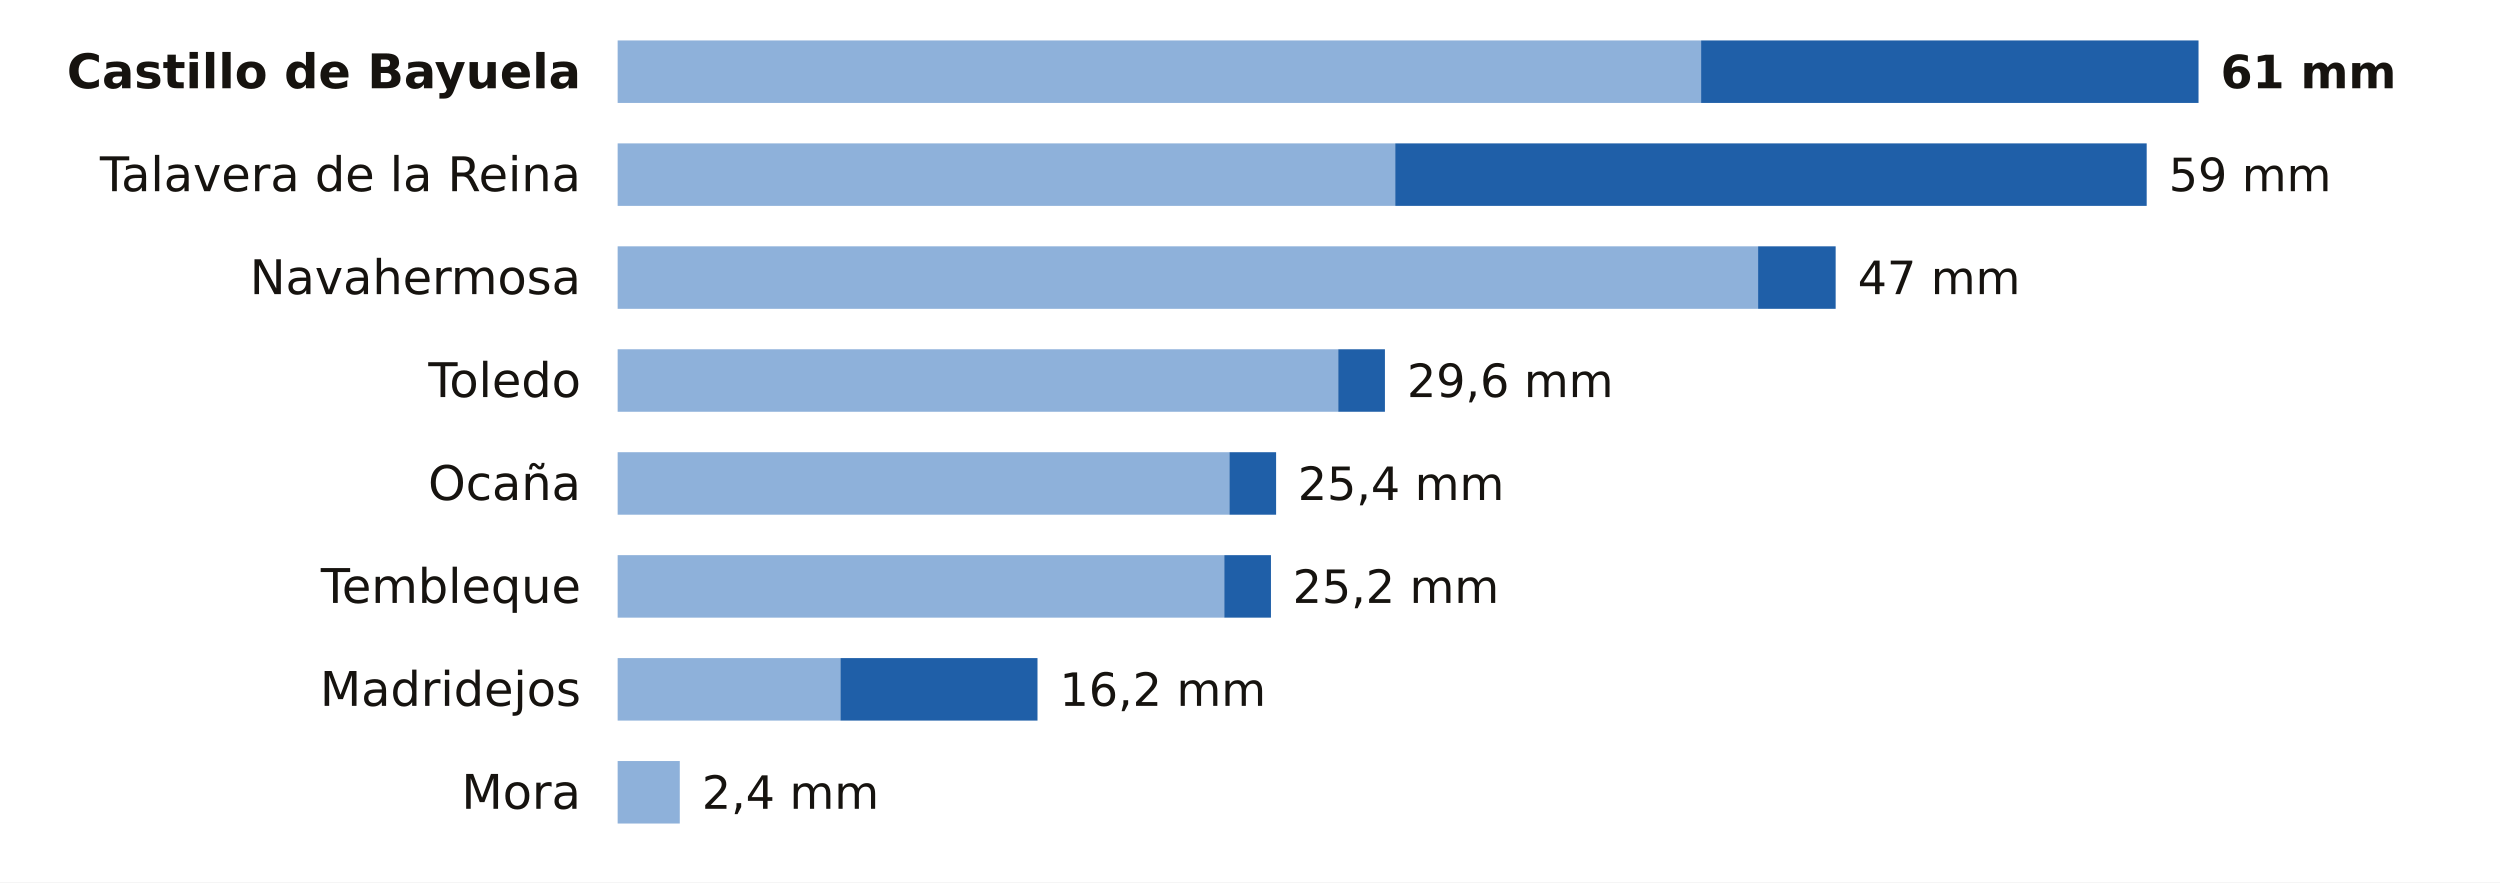
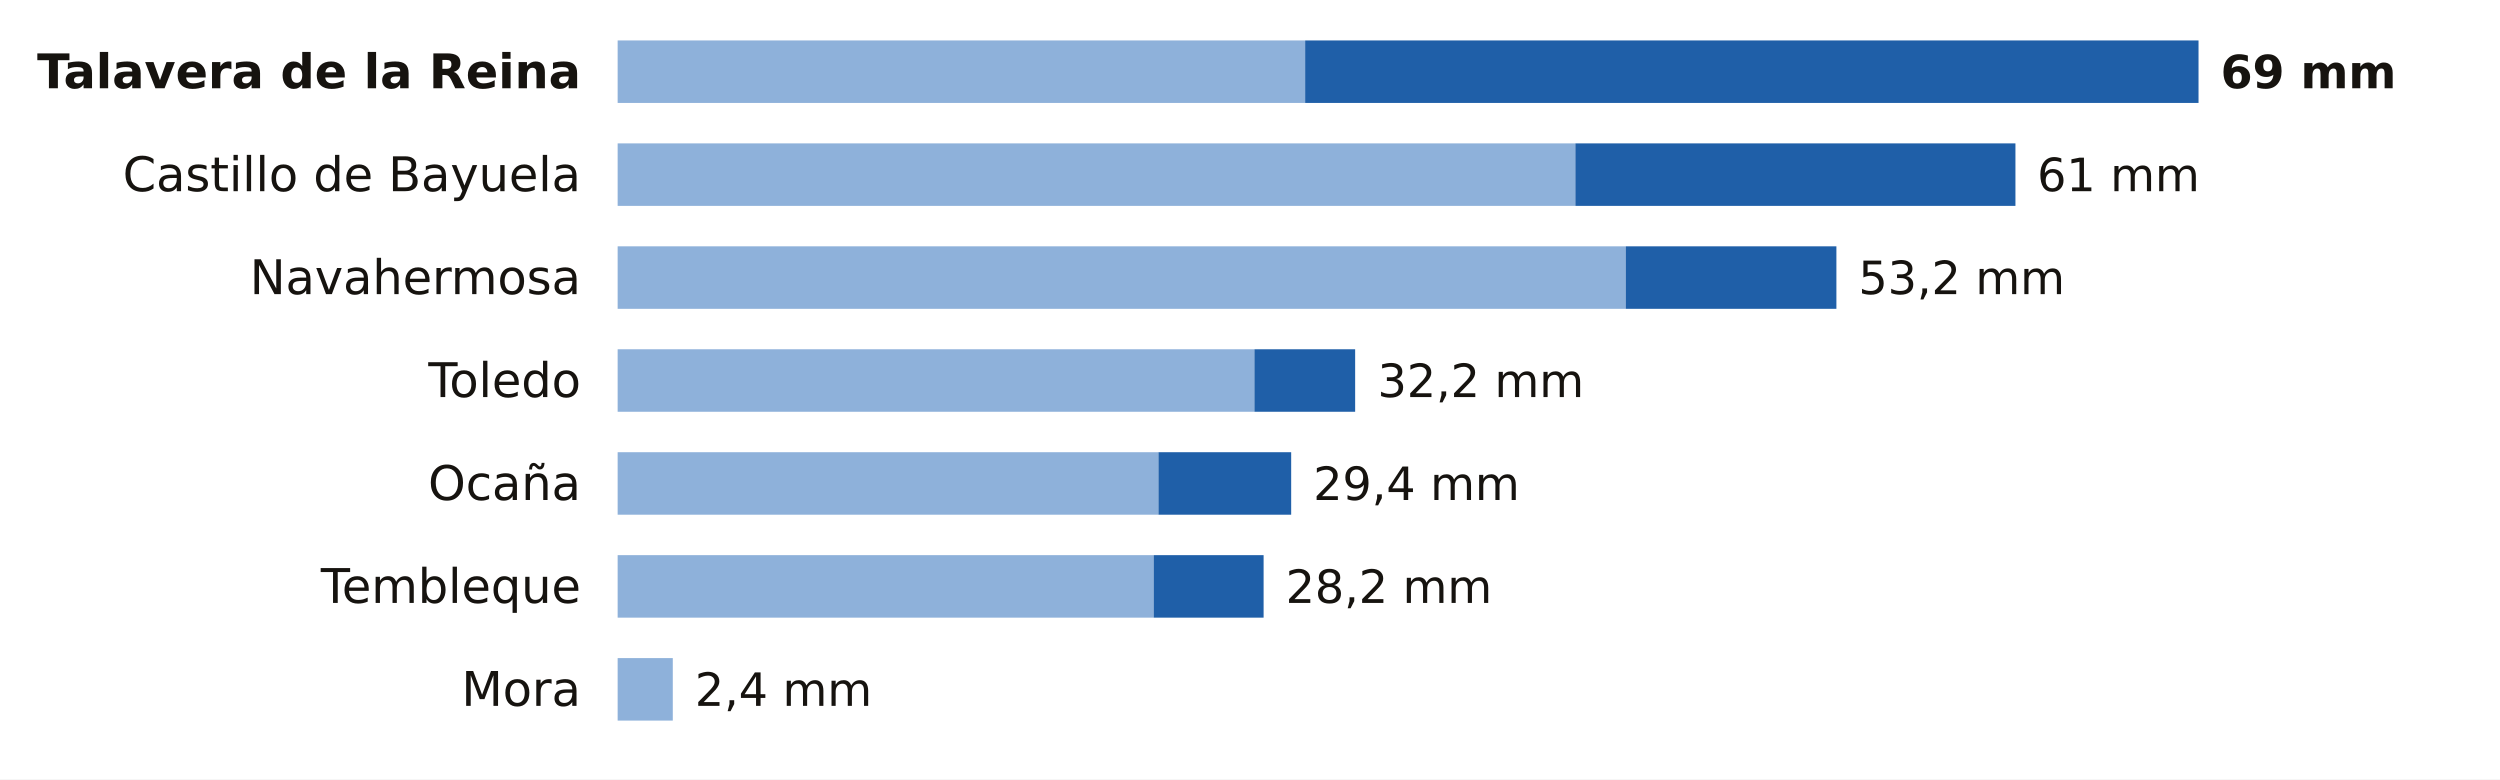
- <svg xmlns="http://www.w3.org/2000/svg" viewBox="0 0 680 240" width="680" height="240" role="img" aria-label="La lluvia de los últimos 7 días en las estaciones de AEMET de Toledo">
-   <rect width="680" height="240" fill="#FFFFFF" />
-   <text x="158.0" y="24.0" font-size="13" fill="#16130F" text-anchor="end" font-weight="600" font-family="Public Sans, DejaVu Sans, Arial, sans-serif">Castillo de Bayuela</text>
-   <rect x="168" y="11" width="294.7" height="17" fill="#8EB1DA" />
-   <rect x="462.7" y="11" width="135.3" height="17" fill="#1F5FA8" />
-   <text x="604.0" y="24.0" font-size="12.5" fill="#16130F" text-anchor="start" font-weight="700" font-family="Public Sans, DejaVu Sans, Arial, sans-serif">61 mm</text>
-   <text x="158.0" y="52.0" font-size="13" fill="#16130F" text-anchor="end" font-weight="400" font-family="Public Sans, DejaVu Sans, Arial, sans-serif">Talavera de la Reina</text>
-   <rect x="168" y="39" width="211.5" height="17" fill="#8EB1DA" />
-   <rect x="379.5" y="39" width="204.4" height="17" fill="#1F5FA8" />
-   <text x="589.9" y="52.0" font-size="12.5" fill="#16130F" text-anchor="start" font-weight="500" font-family="Public Sans, DejaVu Sans, Arial, sans-serif">59 mm</text>
+ <svg xmlns="http://www.w3.org/2000/svg" viewBox="0 0 680 212" width="680" height="212" role="img" aria-label="La lluvia de los últimos 7 días en las estaciones de AEMET de Toledo">
+   <rect width="680" height="212" fill="#FFFFFF" />
+   <text x="158.0" y="24.0" font-size="13" fill="#16130F" text-anchor="end" font-weight="600" font-family="Public Sans, DejaVu Sans, Arial, sans-serif">Talavera de la Reina</text>
+   <rect x="168" y="11" width="187.0" height="17" fill="#8EB1DA" />
+   <rect x="355.0" y="11" width="243.0" height="17" fill="#1F5FA8" />
+   <text x="604.0" y="24.0" font-size="12.5" fill="#16130F" text-anchor="start" font-weight="700" font-family="Public Sans, DejaVu Sans, Arial, sans-serif">69 mm</text>
+   <text x="158.0" y="52.0" font-size="13" fill="#16130F" text-anchor="end" font-weight="400" font-family="Public Sans, DejaVu Sans, Arial, sans-serif">Castillo de Bayuela</text>
+   <rect x="168" y="39" width="260.5" height="17" fill="#8EB1DA" />
+   <rect x="428.5" y="39" width="119.7" height="17" fill="#1F5FA8" />
+   <text x="554.1" y="52.0" font-size="12.5" fill="#16130F" text-anchor="start" font-weight="500" font-family="Public Sans, DejaVu Sans, Arial, sans-serif">61 mm</text>
  <text x="158.0" y="80.0" font-size="13" fill="#16130F" text-anchor="end" font-weight="400" font-family="Public Sans, DejaVu Sans, Arial, sans-serif">Navahermosa</text>
-   <rect x="168" y="67" width="310.2" height="17" fill="#8EB1DA" />
-   <rect x="478.2" y="67" width="21.1" height="17" fill="#1F5FA8" />
-   <text x="505.3" y="80.0" font-size="12.5" fill="#16130F" text-anchor="start" font-weight="500" font-family="Public Sans, DejaVu Sans, Arial, sans-serif">47 mm</text>
+   <rect x="168" y="67" width="274.2" height="17" fill="#8EB1DA" />
+   <rect x="442.2" y="67" width="57.3" height="17" fill="#1F5FA8" />
+   <text x="505.5" y="80.0" font-size="12.5" fill="#16130F" text-anchor="start" font-weight="500" font-family="Public Sans, DejaVu Sans, Arial, sans-serif">53,2 mm</text>
  <text x="158.0" y="108.0" font-size="13" fill="#16130F" text-anchor="end" font-weight="400" font-family="Public Sans, DejaVu Sans, Arial, sans-serif">Toledo</text>
-   <rect x="168" y="95" width="196.0" height="17" fill="#8EB1DA" />
-   <rect x="364.0" y="95" width="12.7" height="17" fill="#1F5FA8" />
-   <text x="382.7" y="108.0" font-size="12.5" fill="#16130F" text-anchor="start" font-weight="500" font-family="Public Sans, DejaVu Sans, Arial, sans-serif">29,6 mm</text>
+   <rect x="168" y="95" width="173.2" height="17" fill="#8EB1DA" />
+   <rect x="341.2" y="95" width="27.4" height="17" fill="#1F5FA8" />
+   <text x="374.7" y="108.0" font-size="12.5" fill="#16130F" text-anchor="start" font-weight="500" font-family="Public Sans, DejaVu Sans, Arial, sans-serif">32,2 mm</text>
  <text x="158.0" y="136.0" font-size="13" fill="#16130F" text-anchor="end" font-weight="400" font-family="Public Sans, DejaVu Sans, Arial, sans-serif">Ocaña</text>
-   <rect x="168" y="123" width="166.4" height="17" fill="#8EB1DA" />
-   <rect x="334.4" y="123" width="12.7" height="17" fill="#1F5FA8" />
-   <text x="353.0" y="136.0" font-size="12.5" fill="#16130F" text-anchor="start" font-weight="500" font-family="Public Sans, DejaVu Sans, Arial, sans-serif">25,4 mm</text>
+   <rect x="168" y="123" width="147.1" height="17" fill="#8EB1DA" />
+   <rect x="315.1" y="123" width="36.1" height="17" fill="#1F5FA8" />
+   <text x="357.2" y="136.0" font-size="12.5" fill="#16130F" text-anchor="start" font-weight="500" font-family="Public Sans, DejaVu Sans, Arial, sans-serif">29,4 mm</text>
  <text x="158.0" y="164.0" font-size="13" fill="#16130F" text-anchor="end" font-weight="400" font-family="Public Sans, DejaVu Sans, Arial, sans-serif">Tembleque</text>
-   <rect x="168" y="151" width="165.0" height="17" fill="#8EB1DA" />
-   <rect x="333.0" y="151" width="12.7" height="17" fill="#1F5FA8" />
-   <text x="351.6" y="164.0" font-size="12.5" fill="#16130F" text-anchor="start" font-weight="500" font-family="Public Sans, DejaVu Sans, Arial, sans-serif">25,2 mm</text>
-   <text x="158.0" y="192.0" font-size="13" fill="#16130F" text-anchor="end" font-weight="400" font-family="Public Sans, DejaVu Sans, Arial, sans-serif">Madridejos</text>
-   <rect x="168" y="179" width="60.6" height="17" fill="#8EB1DA" />
-   <rect x="228.6" y="179" width="53.6" height="17" fill="#1F5FA8" />
-   <text x="288.2" y="192.0" font-size="12.5" fill="#16130F" text-anchor="start" font-weight="500" font-family="Public Sans, DejaVu Sans, Arial, sans-serif">16,2 mm</text>
-   <text x="158.0" y="220.0" font-size="13" fill="#16130F" text-anchor="end" font-weight="400" font-family="Public Sans, DejaVu Sans, Arial, sans-serif">Mora</text>
-   <rect x="168" y="207" width="16.9" height="17" fill="#8EB1DA" />
-   <text x="190.9" y="220.0" font-size="12.5" fill="#16130F" text-anchor="start" font-weight="500" font-family="Public Sans, DejaVu Sans, Arial, sans-serif">2,4 mm</text>
+   <rect x="168" y="151" width="145.8" height="17" fill="#8EB1DA" />
+   <rect x="313.8" y="151" width="29.9" height="17" fill="#1F5FA8" />
+   <text x="349.7" y="164.0" font-size="12.5" fill="#16130F" text-anchor="start" font-weight="500" font-family="Public Sans, DejaVu Sans, Arial, sans-serif">28,2 mm</text>
+   <text x="158.0" y="192.0" font-size="13" fill="#16130F" text-anchor="end" font-weight="400" font-family="Public Sans, DejaVu Sans, Arial, sans-serif">Mora</text>
+   <rect x="168" y="179" width="15.0" height="17" fill="#8EB1DA" />
+   <text x="189.0" y="192.0" font-size="12.5" fill="#16130F" text-anchor="start" font-weight="500" font-family="Public Sans, DejaVu Sans, Arial, sans-serif">2,4 mm</text>
</svg>
